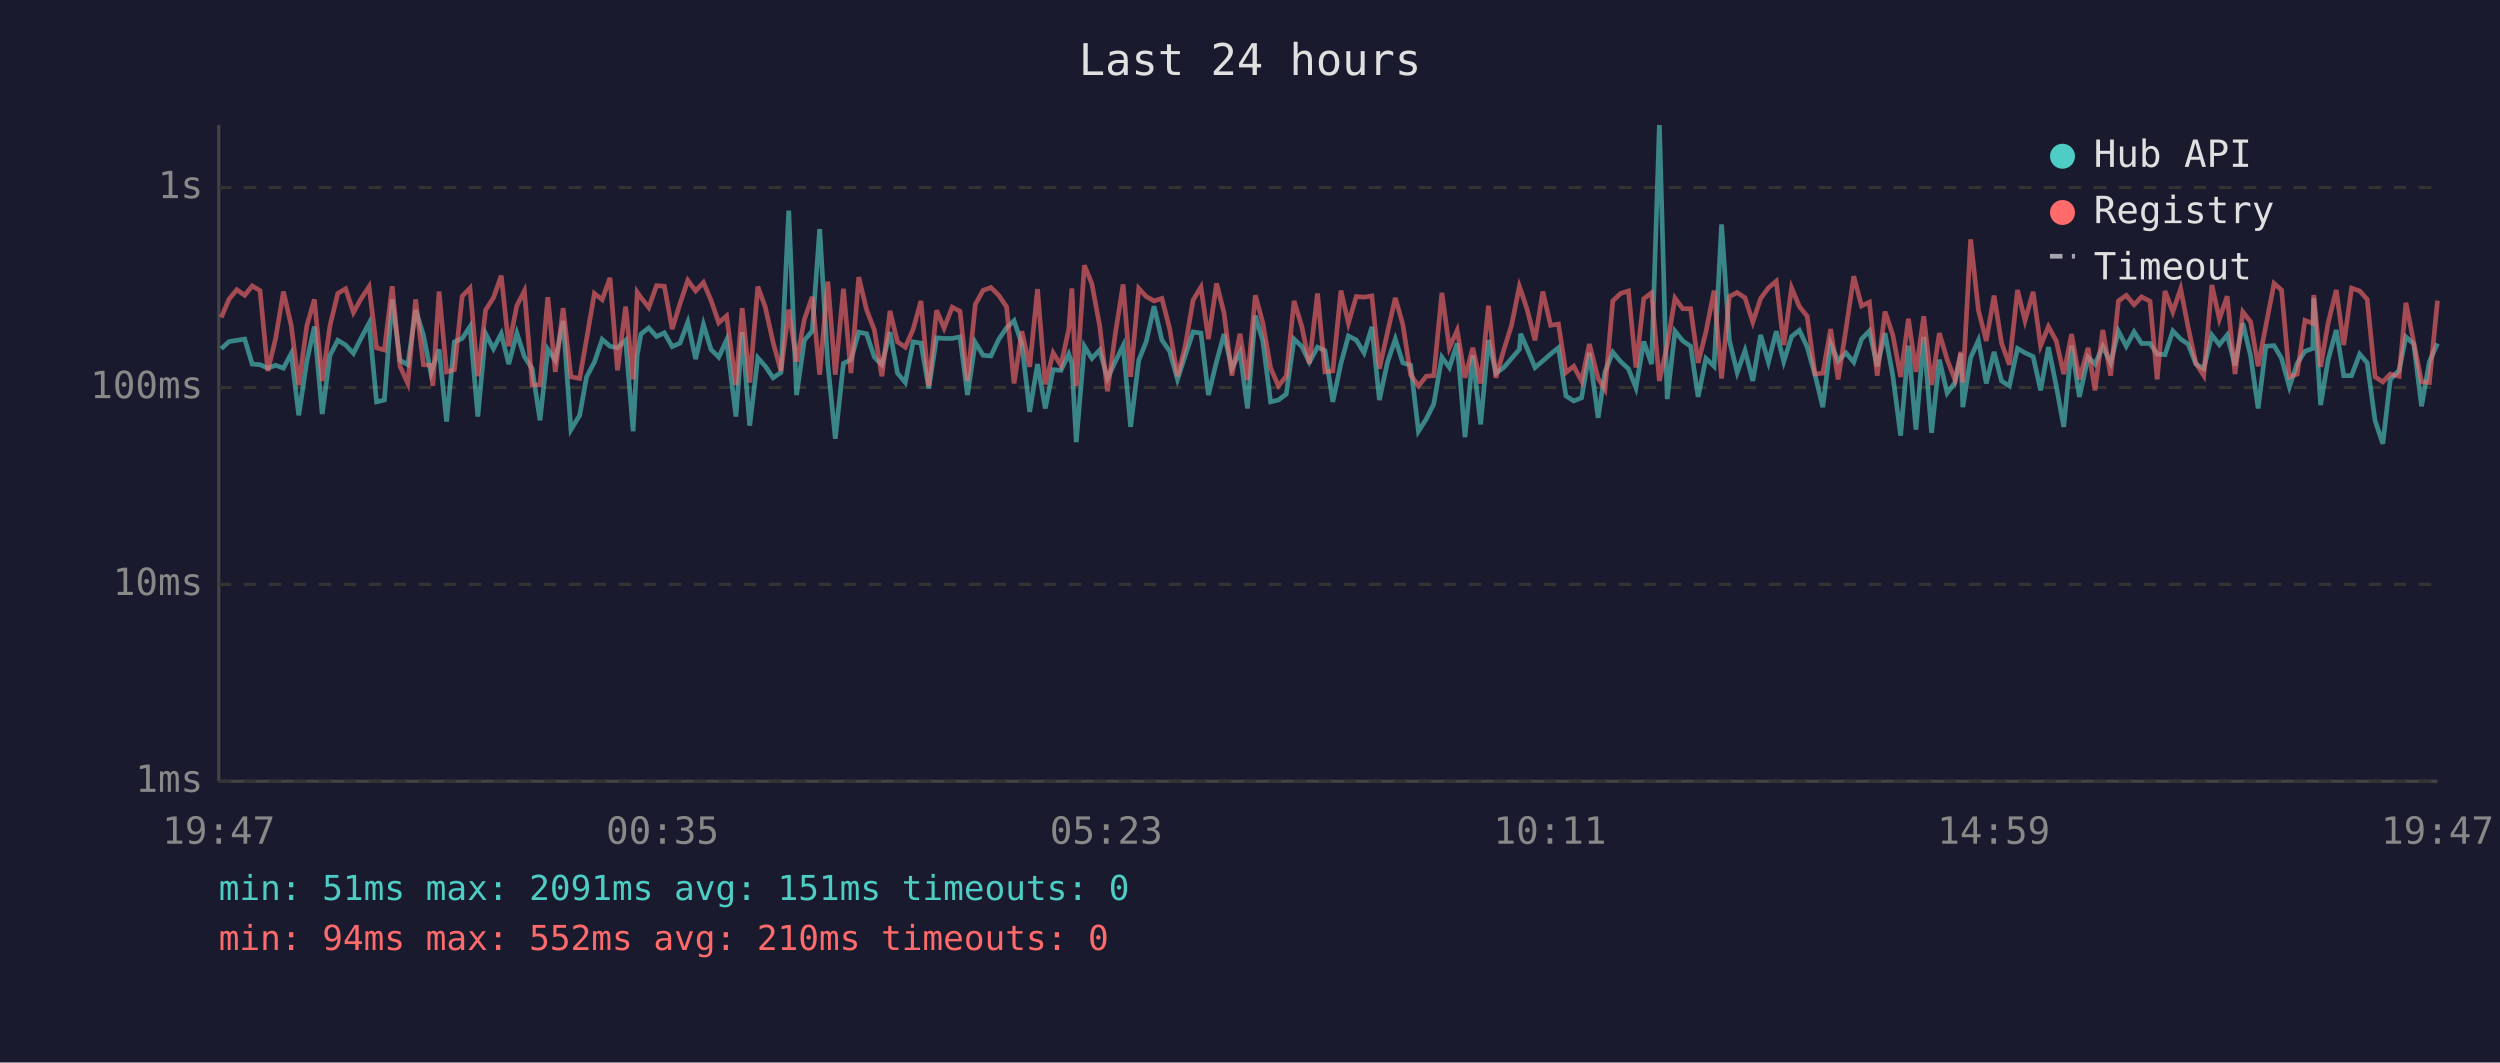
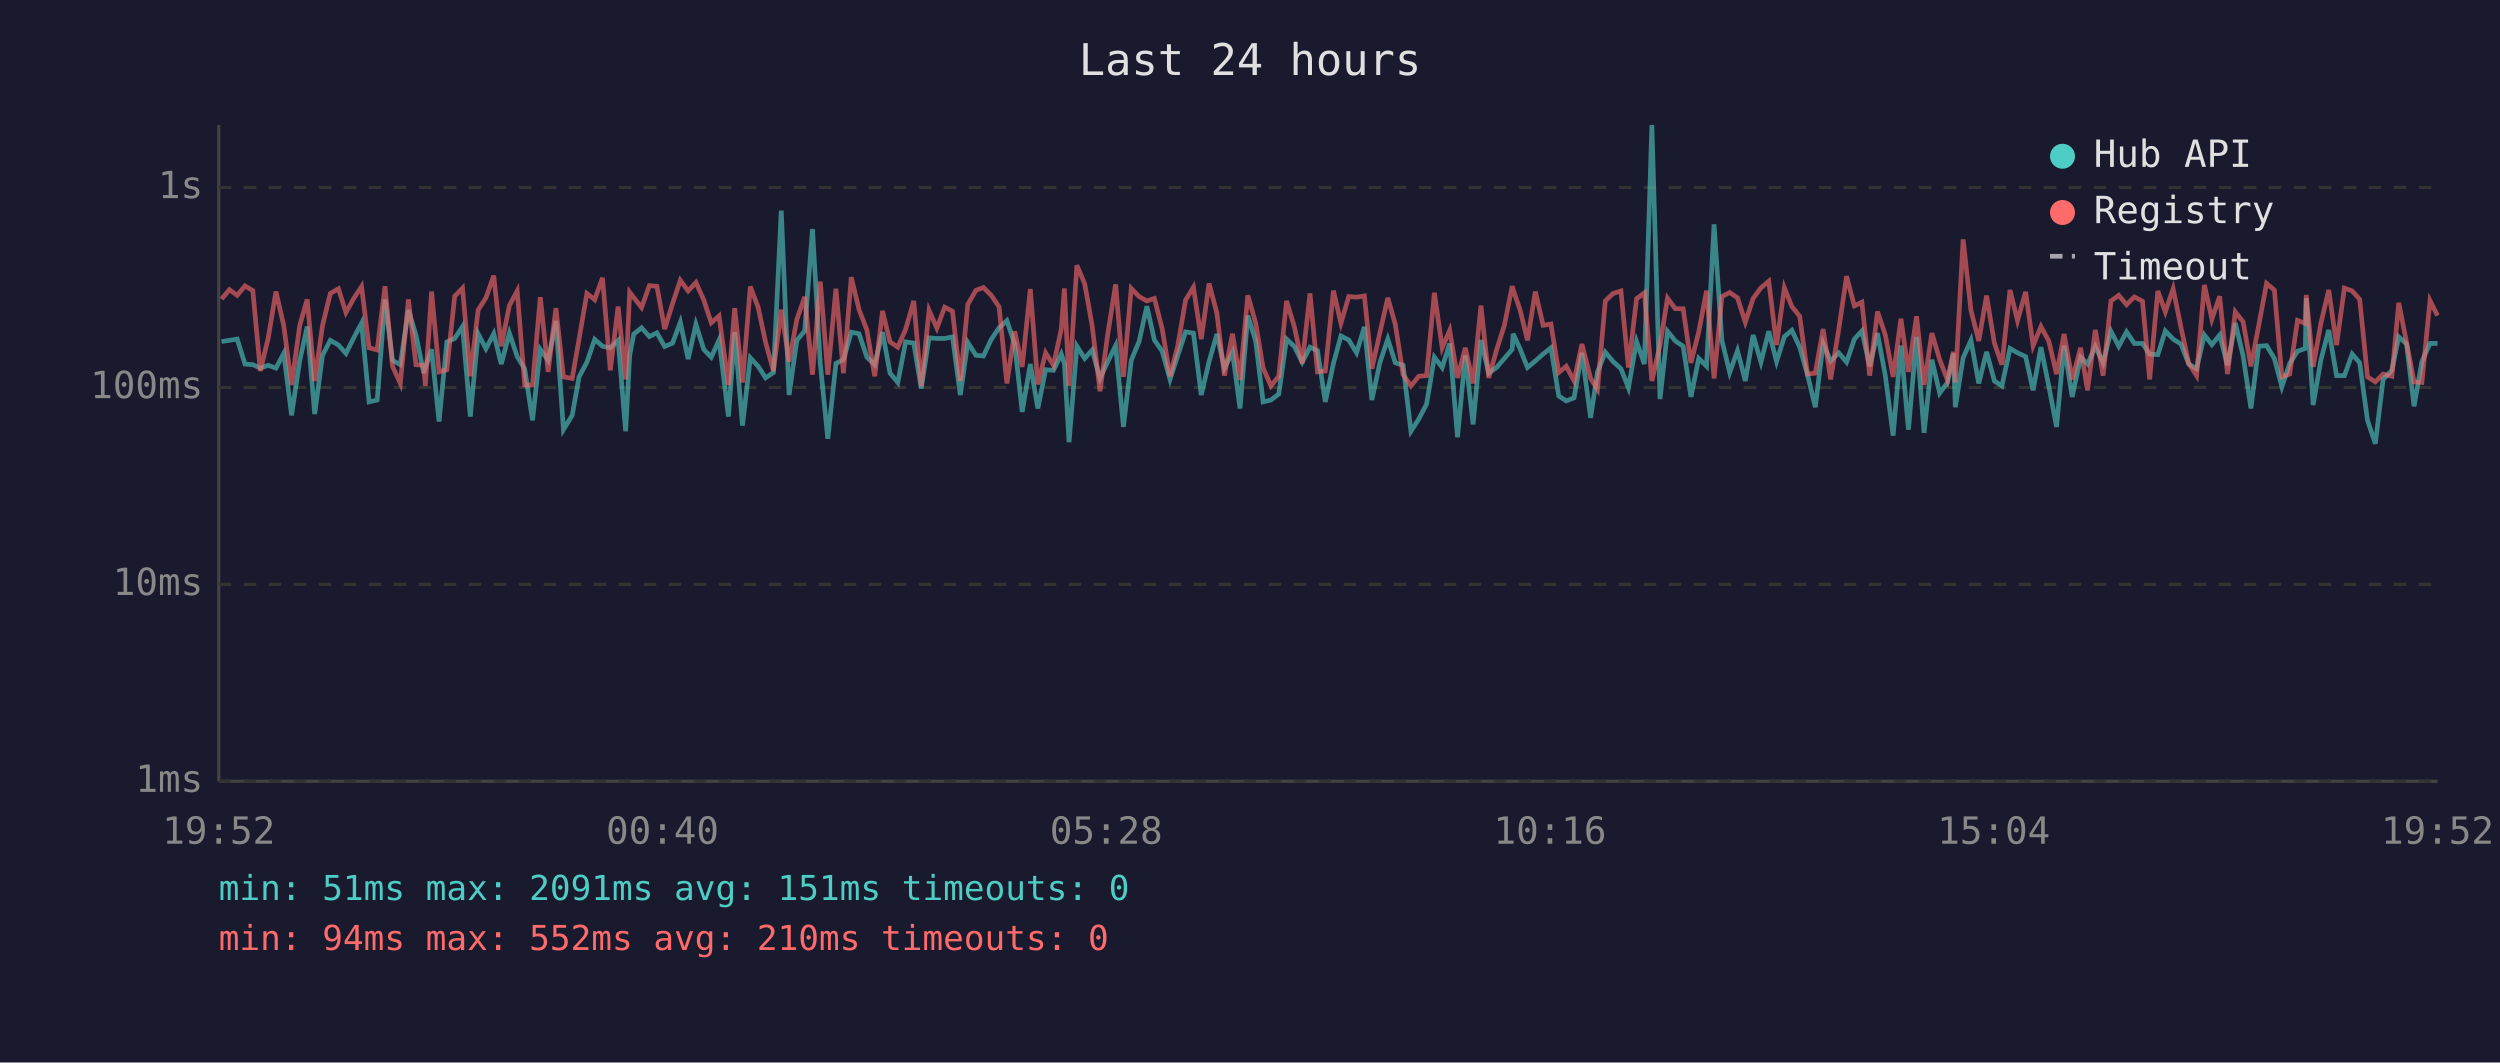
<svg xmlns="http://www.w3.org/2000/svg" viewBox="0 0 800 340" font-family="monospace" font-size="12">
  <rect width="800" height="340" fill="#1a1a2e" />
  <text x="400" y="24" fill="#e0e0e0" font-size="14" text-anchor="middle">Last 24 hours</text>
  <line x1="70" y1="40" x2="70" y2="250" stroke="#444" stroke-width="1" />
  <line x1="70" y1="250" x2="780" y2="250" stroke="#444" stroke-width="1" />
  <line x1="70" y1="250" x2="780" y2="250" stroke="#333" stroke-width="1" stroke-dasharray="4" />
  <text x="65" y="250" fill="#888" text-anchor="end" dominant-baseline="middle">1ms</text>
  <line x1="70" y1="187" x2="780" y2="187" stroke="#333" stroke-width="1" stroke-dasharray="4" />
  <text x="65" y="187" fill="#888" text-anchor="end" dominant-baseline="middle">10ms</text>
  <line x1="70" y1="124" x2="780" y2="124" stroke="#333" stroke-width="1" stroke-dasharray="4" />
  <text x="65" y="124" fill="#888" text-anchor="end" dominant-baseline="middle">100ms</text>
  <line x1="70" y1="60" x2="780" y2="60" stroke="#333" stroke-width="1" stroke-dasharray="4" />
  <text x="65" y="60" fill="#888" text-anchor="end" dominant-baseline="middle">1s</text>
-   <text x="70" y="270" fill="#888" text-anchor="middle">19:47</text>
-   <text x="212" y="270" fill="#888" text-anchor="middle">00:35</text>
-   <text x="354" y="270" fill="#888" text-anchor="middle">05:23</text>
-   <text x="496" y="270" fill="#888" text-anchor="middle">10:11</text>
-   <text x="638" y="270" fill="#888" text-anchor="middle">14:59</text>
-   <text x="780" y="270" fill="#888" text-anchor="middle">19:47</text>
-   <polyline points="70.8,111.6 73.3,109.3 75.8,108.9 78.3,108.5 80.7,116.5 83.2,116.7 85.7,117.8 88.2,116.9 90.7,117.8 93.2,113.1 95.6,132.9 98.2,115.5 100.6,104.5 103.1,132.5 105.6,113.7 108.1,108.9 110.6,110.4 113.1,113.1 115.6,108.1 118.1,103.4 120.5,128.6 123.0,128.0 125.5,95.8 128.0,115.3 130.5,116.7 133.0,99.2 135.5,107.2 137.9,119.4 138.5,117.6 140.5,111.8 142.9,134.9 145.4,109.4 147.9,108.3 150.4,104.5 152.9,133.3 155.4,106.8 157.9,111.6 160.4,106.8 162.8,116.5 165.4,106.6 167.8,114.1 170.3,118.0 172.8,134.5 175.3,111.8 177.7,115.3 180.2,102.7 182.7,137.5 185.5,132.9 187.7,120.6 190.2,115.9 192.7,108.6 195.2,110.8 197.6,111.3 200.2,108.9 202.6,138.0 203.9,113.7 205.1,106.9 207.6,104.9 210.1,107.7 212.6,106.5 215.1,110.9 217.6,109.8 220.1,103.1 222.6,114.9 225.1,103.8 227.5,111.8 230.0,114.3 232.5,108.8 235.5,133.3 237.5,106.3 239.9,136.2 242.5,114.5 244.9,117.2 247.4,120.9 249.9,119.2 252.4,67.4 254.9,126.4 257.4,108.9 259.9,105.9 262.3,73.3 264.9,116.5 267.3,140.4 269.9,116.3 272.3,115.1 274.8,106.3 277.3,106.8 279.8,114.3 282.2,116.7 284.8,106.3 287.2,119.4 289.7,122.4 292.2,109.4 294.7,109.8 297.2,124.3 299.7,108.1 302.1,108.3 304.7,108.3 307.2,107.8 309.6,126.4 312.1,109.6 314.6,113.7 317.1,113.9 319.6,108.6 322.1,104.9 324.5,102.6 327.0,110.1 329.5,131.8 332.0,116.5 334.5,130.7 337.0,118.3 339.5,118.5 342.0,113.3 343.0,116.3 344.4,141.5 347.0,110.8 349.4,114.7 351.9,112.0 354.4,121.1 356.9,115.7 359.4,110.6 361.8,136.6 364.4,115.3 366.8,109.3 369.3,98.0 371.8,108.8 374.3,112.4 376.8,121.4 379.3,113.7 381.8,106.2 384.3,106.6 386.7,126.4 389.3,115.7 391.7,106.9 394.2,117.8 396.8,112.7 399.2,130.7 401.7,101.0 404.1,109.1 406.6,128.6 409.1,128.0 411.6,126.1 414.1,108.5 416.6,110.9 419.0,115.9 421.6,111.1 424.0,112.2 426.5,128.6 429.1,116.3 431.5,107.5 434.0,108.8 436.5,112.9 439.0,104.6 441.4,128.0 444.0,115.9 446.5,108.5 448.9,116.1 451.4,116.9 453.9,138.0 456.4,134.1 458.8,129.3 461.4,114.3 463.8,117.6 466.3,109.9 468.8,139.9 471.3,113.7 473.8,135.8 476.3,108.8 478.7,119.4 481.2,117.6 483.7,114.7 486.2,111.8 486.6,106.8 488.7,111.6 491.2,117.6 493.7,115.5 496.2,113.3 498.7,111.3 501.1,126.7 503.6,128.3 506.1,127.3 508.6,112.9 511.4,133.7 513.6,119.0 516.1,112.7 518.6,115.7 521.1,118.0 523.5,124.1 526.0,109.3 528.5,116.5 531.0,40.0 533.5,127.7 536.0,106.0 538.5,109.1 541.0,110.8 543.4,127.0 545.9,114.7 548.5,117.2 550.9,71.8 553.4,108.9 555.9,119.2 558.4,112.2 560.9,121.9 563.4,107.2 565.9,115.9 568.4,106.0 570.8,115.7 573.3,107.7 575.8,105.7 578.3,111.1 580.8,119.9 583.3,130.3 585.8,109.9 588.2,115.5 590.7,112.9 593.2,115.9 595.7,108.5 598.2,105.9 600.7,117.2 603.2,106.6 605.7,120.2 608.2,139.4 610.7,110.6 613.1,137.5 615.6,107.8 618.1,138.5 620.6,115.1 623.1,125.8 625.6,122.4 627.5,113.1 628.1,130.3 630.6,114.5 633.1,108.9 635.6,122.7 638.1,112.6 640.5,121.9 643.0,123.5 645.6,111.5 648.0,112.9 650.6,114.1 653.0,124.9 655.5,111.1 658.0,123.5 660.4,136.6 662.9,110.6 665.4,127.0 668.2,114.3 670.4,116.5 672.9,110.9 675.4,116.1 677.9,106.0 680.4,110.8 682.9,106.2 685.3,109.9 688.0,109.9 690.3,113.3 692.8,113.5 695.3,105.9 697.8,108.5 700.2,110.1 702.7,116.5 705.2,118.0 707.8,107.2 710.2,110.3 712.7,107.2 715.2,116.9 717.7,103.4 720.2,113.9 722.6,130.7 725.1,110.8 727.7,110.6 730.1,114.7 732.6,123.8 735.1,116.3 737.6,112.4 740.1,111.5 740.4,95.4 742.6,129.6 745.0,115.1 747.6,105.6 750.0,120.2 752.5,120.2 755.1,113.3 757.5,116.1 760.0,134.5 762.5,142.0 764.9,121.4 767.7,118.5 769.9,107.8 772.4,110.1 774.9,130.0 777.4,115.7 780.0,109.9" fill="none" stroke="#4ecdc4" stroke-width="1.5" opacity="0.6" />
-   <polyline points="70.8,101.6 73.3,95.7 75.8,92.7 78.3,94.5 80.7,91.5 83.2,93.0 85.7,118.7 88.2,108.3 90.7,93.3 93.2,104.2 95.6,123.2 98.2,104.2 100.6,95.8 103.1,121.9 105.6,104.2 108.1,93.9 110.6,92.4 113.1,100.0 115.6,95.5 118.1,91.7 120.5,111.3 123.0,112.0 125.5,91.6 128.0,117.2 130.5,122.7 133.0,95.8 135.5,116.7 137.9,116.9 138.5,123.5 140.5,93.3 142.9,119.0 145.4,118.3 147.9,94.8 150.4,92.2 152.9,120.4 155.4,99.2 157.9,95.3 160.4,88.2 162.8,110.8 165.4,97.8 167.8,93.1 170.3,123.2 172.8,123.2 175.3,95.1 177.7,119.0 180.2,98.6 182.7,120.6 185.5,121.1 187.7,108.5 190.2,93.9 192.7,95.9 195.2,88.9 197.6,118.5 200.2,98.1 202.6,121.4 203.9,93.5 205.1,95.2 207.6,98.4 210.1,91.4 212.6,91.6 215.1,105.3 217.6,97.2 220.1,89.7 222.6,93.1 225.1,90.4 227.5,96.0 230.0,103.3 232.5,101.1 235.5,123.2 237.5,98.6 239.9,122.4 242.5,91.7 244.9,98.3 247.4,109.6 249.9,118.7 252.4,99.1 254.9,115.7 257.4,102.2 259.9,95.0 262.3,119.9 264.9,90.1 267.3,119.9 269.9,92.4 272.3,119.4 274.8,88.7 277.3,99.1 279.8,105.6 282.2,120.4 284.8,99.5 287.2,109.4 289.7,111.1 292.2,105.4 294.7,96.3 297.2,123.5 299.7,99.3 302.1,105.0 304.7,98.3 307.2,99.6 309.6,121.9 312.1,97.4 314.6,92.9 317.1,92.0 319.6,94.5 322.1,98.2 324.5,122.7 327.0,106.0 329.5,117.4 332.0,92.5 334.5,123.0 337.0,112.9 339.5,116.9 342.0,105.4 343.0,92.3 344.4,123.5 347.0,84.9 349.4,90.8 351.9,104.3 354.4,125.2 356.9,106.8 359.4,91.0 361.8,120.6 364.4,92.3 366.8,94.9 369.3,96.3 371.8,95.5 374.3,105.2 376.8,120.4 379.3,110.6 381.8,96.0 384.3,91.9 386.7,108.5 389.3,90.7 391.7,100.2 394.2,120.2 396.8,106.8 399.2,121.6 401.7,94.5 404.1,103.3 406.6,117.8 409.1,123.5 411.6,120.4 414.1,96.3 416.6,104.6 419.0,116.3 421.6,93.9 424.0,119.0 426.5,118.7 429.1,93.0 431.5,103.4 434.0,94.9 436.5,95.1 439.0,94.7 441.4,118.0 444.0,106.3 446.5,95.3 448.9,103.8 451.4,119.9 453.9,123.5 456.4,120.4 458.8,120.2 461.4,93.7 463.8,111.3 466.3,105.7 468.8,120.9 471.3,111.3 473.8,122.7 476.3,97.8 478.7,120.9 481.2,112.0 483.7,104.1 486.2,91.6 486.6,92.7 488.7,99.1 491.2,108.9 493.7,93.3 496.2,104.1 498.7,103.7 501.1,119.2 503.6,117.2 506.1,121.9 508.6,110.1 511.4,121.1 513.6,124.6 516.1,96.3 518.6,93.9 521.1,93.1 523.5,117.6 526.0,95.6 528.5,93.7 531.0,121.9 533.5,110.4 536.0,95.4 538.5,98.8 541.0,98.8 543.4,116.1 545.9,106.2 548.5,93.0 550.9,121.1 553.4,94.9 555.9,93.6 558.4,95.3 560.9,103.1 563.4,95.5 565.9,92.1 568.4,90.0 570.8,110.4 573.3,92.1 575.8,98.1 578.3,101.2 580.8,119.7 583.3,119.4 585.8,105.3 588.2,121.4 590.7,105.4 593.2,88.4 595.7,97.9 598.2,96.7 600.7,120.2 603.2,99.7 605.7,107.2 608.2,120.6 610.7,102.0 613.1,119.0 615.6,101.2 618.1,123.2 620.6,106.6 623.1,115.1 625.6,121.6 627.5,112.6 628.1,122.4 630.6,76.6 633.1,99.3 635.6,109.1 638.1,94.6 640.5,109.8 643.0,116.7 645.6,92.8 648.0,102.6 650.6,93.4 653.0,110.6 655.5,104.5 658.0,109.1 660.4,119.7 662.9,106.9 665.4,121.4 668.2,111.3 670.4,124.9 672.9,105.6 675.4,120.2 677.9,96.3 680.4,94.5 682.9,97.5 685.3,95.0 688.0,96.4 690.3,121.4 692.8,93.1 695.3,99.8 697.8,92.4 700.2,104.7 702.7,116.3 705.2,120.2 707.8,91.2 710.2,102.1 712.7,94.8 715.2,119.7 717.7,99.8 720.2,103.0 722.6,117.2 725.1,104.1 727.7,90.7 730.1,92.8 732.6,120.6 735.1,119.7 737.6,102.5 740.1,103.5 740.4,94.4 742.6,117.4 745.0,103.4 747.6,92.8 750.0,110.4 752.5,92.2 755.1,93.1 757.5,95.8 760.0,120.6 762.5,122.2 764.9,119.7 767.7,120.4 769.9,96.9 772.4,109.6 774.9,122.2 777.4,122.4 780.0,96.2" fill="none" stroke="#ff6b6b" stroke-width="1.5" opacity="0.6" />
+   <text x="70" y="270" fill="#888" text-anchor="middle">19:52</text>
+   <text x="212" y="270" fill="#888" text-anchor="middle">00:40</text>
+   <text x="354" y="270" fill="#888" text-anchor="middle">05:28</text>
+   <text x="496" y="270" fill="#888" text-anchor="middle">10:16</text>
+   <text x="638" y="270" fill="#888" text-anchor="middle">15:04</text>
+   <text x="780" y="270" fill="#888" text-anchor="middle">19:52</text>
+   <polyline points="70.9,109.3 73.4,108.9 75.9,108.5 78.4,116.5 80.9,116.7 83.3,117.8 85.8,116.9 88.3,117.8 90.8,113.1 93.3,132.9 95.9,115.5 98.3,104.5 100.7,132.5 103.2,113.7 105.7,108.9 108.3,110.4 110.7,113.1 113.2,108.1 115.7,103.4 118.1,128.6 120.7,128.0 123.2,95.8 125.6,115.3 128.1,116.7 130.7,99.2 133.1,107.2 135.6,119.4 136.1,117.6 138.1,111.8 140.5,134.9 143.0,109.4 145.5,108.3 148.0,104.5 150.5,133.3 153.0,106.8 155.5,111.6 158.0,106.8 160.4,116.5 163.0,106.6 165.5,114.1 167.9,118.0 170.4,134.5 172.9,111.8 175.4,115.3 177.9,102.7 180.3,137.5 183.1,132.9 185.3,120.6 187.8,115.9 190.3,108.6 192.8,110.8 195.3,111.3 197.8,108.9 200.2,138.0 201.5,113.7 202.8,106.9 205.3,104.9 207.8,107.7 210.2,106.5 212.7,110.9 215.2,109.8 217.7,103.1 220.2,114.9 222.7,103.8 225.2,111.8 227.6,114.3 230.1,108.8 233.1,133.3 235.1,106.3 237.6,136.2 240.1,114.5 242.6,117.2 245.0,120.9 247.5,119.2 250.0,67.4 252.5,126.4 255.0,108.9 257.5,105.9 260.0,73.3 262.5,116.5 264.9,140.4 267.5,116.3 269.9,115.1 272.4,106.3 274.9,106.8 277.4,114.3 279.9,116.7 282.4,106.3 284.8,119.4 287.3,122.4 289.8,109.4 292.4,109.8 294.8,124.3 297.3,108.1 299.8,108.3 302.3,108.3 304.8,107.8 307.3,126.4 309.7,109.6 312.3,113.7 314.7,113.9 317.2,108.6 319.7,104.9 322.2,102.6 324.7,110.1 327.1,131.8 329.7,116.5 332.1,130.7 334.6,118.3 337.1,118.5 339.6,113.3 340.6,116.3 342.1,141.5 344.6,110.8 347.1,114.7 349.5,112.0 352.0,121.1 354.5,115.7 357.0,110.6 359.5,136.6 362.0,115.3 364.5,109.3 367.0,98.0 369.4,108.8 371.9,112.4 374.4,121.4 376.9,113.7 379.4,106.2 381.9,106.6 384.4,126.4 386.9,115.7 389.4,106.9 391.8,117.8 394.4,112.7 396.8,130.7 399.3,101.0 401.8,109.1 404.2,128.6 406.7,128.0 409.2,126.1 411.7,108.5 414.2,110.9 416.7,115.9 419.2,111.1 421.6,112.2 424.1,128.6 426.7,116.3 429.1,107.5 431.6,108.8 434.1,112.9 436.6,104.6 439.0,128.0 441.6,115.9 444.1,108.5 446.5,116.1 449.0,116.9 451.5,138.0 454.0,134.1 456.5,129.3 459.0,114.3 461.5,117.6 463.9,109.9 466.4,139.9 468.9,113.7 471.4,135.8 473.9,108.8 476.4,119.4 478.9,117.6 481.4,114.7 483.9,111.8 484.2,106.8 486.4,111.6 488.8,117.6 491.3,115.5 493.8,113.3 496.3,111.3 498.8,126.7 501.2,128.3 503.7,127.3 506.2,112.9 509.0,133.7 511.2,119.0 513.7,112.7 516.2,115.7 518.7,118.0 521.1,124.1 523.7,109.3 526.2,116.5 528.6,40.0 531.2,127.7 533.6,106.0 536.1,109.1 538.6,110.8 541.1,127.0 543.6,114.7 546.1,117.2 548.5,71.8 551.0,108.9 553.5,119.2 556.0,112.2 558.5,121.9 561.0,107.2 563.5,115.9 566.0,106.0 568.5,115.7 571.0,107.7 573.4,105.7 575.9,111.1 578.4,119.9 580.9,130.3 583.4,109.9 585.8,115.5 588.4,112.9 590.9,115.9 593.4,108.5 595.8,105.9 598.3,117.2 600.8,106.6 603.3,120.2 605.8,139.4 608.3,110.6 610.7,137.5 613.3,107.8 615.7,138.5 618.2,115.1 620.7,125.8 623.2,122.4 625.1,113.1 625.7,130.3 628.2,114.5 630.7,108.9 633.2,122.7 635.7,112.6 638.2,121.9 640.6,123.5 643.2,111.5 645.6,112.9 648.2,114.1 650.6,124.9 653.1,111.1 655.6,123.5 658.1,136.6 660.5,110.6 663.1,127.0 665.8,114.3 668.0,116.5 670.5,110.9 673.0,116.1 675.5,106.0 678.0,110.8 680.5,106.2 683.0,109.9 685.6,109.9 687.9,113.3 690.5,113.5 692.9,105.9 695.4,108.5 697.9,110.1 700.4,116.5 702.9,118.0 705.4,107.2 707.8,110.3 710.3,107.2 712.8,116.9 715.3,103.4 717.8,113.9 720.3,130.7 722.8,110.8 725.3,110.6 727.8,114.7 730.2,123.8 732.7,116.3 735.2,112.4 737.7,111.5 738.0,95.4 740.2,129.6 742.7,115.1 745.2,105.6 747.7,120.2 750.2,120.2 752.7,113.3 755.1,116.1 757.6,134.5 760.1,142.0 762.6,121.4 765.4,118.5 767.6,107.8 770.1,110.1 772.5,130.0 775.0,115.7 777.6,109.9 780.0,109.9" fill="none" stroke="#4ecdc4" stroke-width="1.5" opacity="0.6" />
+   <polyline points="70.9,95.7 73.4,92.7 75.9,94.5 78.4,91.5 80.9,93.0 83.3,118.7 85.8,108.3 88.3,93.3 90.8,104.2 93.3,123.2 95.9,104.2 98.3,95.8 100.7,121.9 103.2,104.2 105.7,93.9 108.3,92.4 110.7,100.0 113.2,95.5 115.7,91.7 118.1,111.3 120.7,112.0 123.2,91.6 125.6,117.2 128.1,122.7 130.7,95.8 133.1,116.7 135.6,116.9 136.1,123.5 138.1,93.3 140.5,119.0 143.0,118.3 145.5,94.8 148.0,92.2 150.5,120.4 153.0,99.2 155.5,95.3 158.0,88.2 160.4,110.8 163.0,97.8 165.5,93.1 167.9,123.2 170.4,123.2 172.9,95.1 175.4,119.0 177.9,98.6 180.3,120.6 183.1,121.1 185.3,108.5 187.8,93.9 190.3,95.9 192.8,88.9 195.3,118.5 197.8,98.1 200.2,121.4 201.5,93.5 202.8,95.2 205.3,98.4 207.8,91.4 210.2,91.6 212.7,105.3 215.2,97.2 217.7,89.7 220.2,93.1 222.7,90.4 225.2,96.0 227.6,103.3 230.1,101.1 233.1,123.2 235.1,98.6 237.6,122.4 240.1,91.7 242.6,98.3 245.0,109.6 247.5,118.7 250.0,99.1 252.5,115.7 255.0,102.2 257.5,95.0 260.0,119.9 262.5,90.1 264.9,119.9 267.5,92.4 269.9,119.4 272.4,88.7 274.9,99.1 277.4,105.6 279.9,120.4 282.4,99.5 284.8,109.4 287.3,111.1 289.8,105.4 292.4,96.3 294.8,123.5 297.3,99.3 299.8,105.0 302.3,98.3 304.8,99.6 307.3,121.9 309.7,97.4 312.3,92.9 314.7,92.0 317.2,94.5 319.7,98.2 322.2,122.7 324.7,106.0 327.1,117.4 329.7,92.5 332.1,123.0 334.6,112.9 337.1,116.9 339.6,105.4 340.6,92.3 342.1,123.5 344.6,84.9 347.1,90.8 349.5,104.3 352.0,125.2 354.5,106.8 357.0,91.0 359.5,120.6 362.0,92.3 364.5,94.9 367.0,96.3 369.4,95.5 371.9,105.2 374.4,120.4 376.9,110.6 379.4,96.0 381.9,91.9 384.4,108.5 386.9,90.7 389.4,100.2 391.8,120.2 394.4,106.8 396.8,121.6 399.3,94.5 401.8,103.3 404.2,117.8 406.7,123.5 409.2,120.4 411.7,96.3 414.2,104.6 416.7,116.3 419.2,93.9 421.6,119.0 424.1,118.7 426.7,93.0 429.1,103.4 431.6,94.9 434.1,95.1 436.6,94.7 439.0,118.0 441.6,106.3 444.1,95.3 446.5,103.8 449.0,119.9 451.5,123.5 454.0,120.4 456.5,120.2 459.0,93.7 461.5,111.3 463.9,105.7 466.4,120.9 468.9,111.3 471.4,122.7 473.9,97.8 476.4,120.9 478.9,112.0 481.4,104.1 483.9,91.6 484.2,92.7 486.4,99.1 488.8,108.9 491.3,93.3 493.8,104.1 496.3,103.7 498.8,119.2 501.2,117.2 503.7,121.9 506.2,110.1 509.0,121.1 511.2,124.6 513.7,96.3 516.2,93.9 518.7,93.1 521.1,117.6 523.7,95.6 526.2,93.7 528.6,121.9 531.2,110.4 533.6,95.4 536.1,98.8 538.6,98.8 541.1,116.1 543.6,106.2 546.1,93.0 548.5,121.1 551.0,94.9 553.5,93.6 556.0,95.3 558.5,103.1 561.0,95.5 563.5,92.1 566.0,90.0 568.5,110.4 571.0,92.1 573.4,98.1 575.9,101.2 578.4,119.7 580.9,119.4 583.4,105.3 585.8,121.4 588.4,105.4 590.9,88.4 593.4,97.9 595.8,96.7 598.3,120.2 600.8,99.7 603.3,107.2 605.8,120.6 608.3,102.0 610.7,119.0 613.3,101.2 615.7,123.2 618.2,106.6 620.7,115.1 623.2,121.6 625.1,112.6 625.7,122.4 628.2,76.6 630.7,99.3 633.2,109.1 635.7,94.6 638.2,109.8 640.6,116.7 643.2,92.8 645.6,102.6 648.2,93.4 650.6,110.6 653.1,104.5 655.6,109.1 658.1,119.7 660.5,106.9 663.1,121.4 665.8,111.3 668.0,124.9 670.5,105.6 673.0,120.2 675.5,96.3 678.0,94.5 680.5,97.5 683.0,95.0 685.6,96.4 687.9,121.4 690.5,93.1 692.9,99.8 695.4,92.4 697.9,104.7 700.4,116.3 702.9,120.2 705.4,91.2 707.8,102.1 710.3,94.8 712.8,119.7 715.3,99.8 717.8,103.0 720.3,117.2 722.8,104.1 725.3,90.7 727.8,92.8 730.2,120.6 732.7,119.7 735.2,102.5 737.7,103.5 738.0,94.4 740.2,117.4 742.7,103.4 745.2,92.8 747.7,110.4 750.2,92.2 752.7,93.1 755.1,95.8 757.6,120.6 760.1,122.2 762.6,119.7 765.4,120.4 767.6,96.9 770.1,109.6 772.5,122.2 775.0,122.4 777.6,96.2 780.0,101.0" fill="none" stroke="#ff6b6b" stroke-width="1.5" opacity="0.6" />
  <circle cx="660" cy="50" r="4" fill="#4ecdc4" />
  <text x="670" y="50" fill="#e0e0e0" dominant-baseline="middle">Hub API</text>
  <circle cx="660" cy="68" r="4" fill="#ff6b6b" />
  <text x="670" y="68" fill="#e0e0e0" dominant-baseline="middle">Registry</text>
  <line x1="656" y1="82" x2="664" y2="82" stroke="#e0e0e0" stroke-width="1.5" stroke-dasharray="4,3" opacity="0.7" />
  <text x="670" y="86" fill="#e0e0e0" dominant-baseline="middle">Timeout</text>
  <text x="70" y="288" fill="#4ecdc4" font-size="11">min: 51ms  max: 2091ms  avg: 151ms  timeouts: 0</text>
  <text x="70" y="304" fill="#ff6b6b" font-size="11">min: 94ms  max: 552ms  avg: 210ms  timeouts: 0</text>
</svg>
